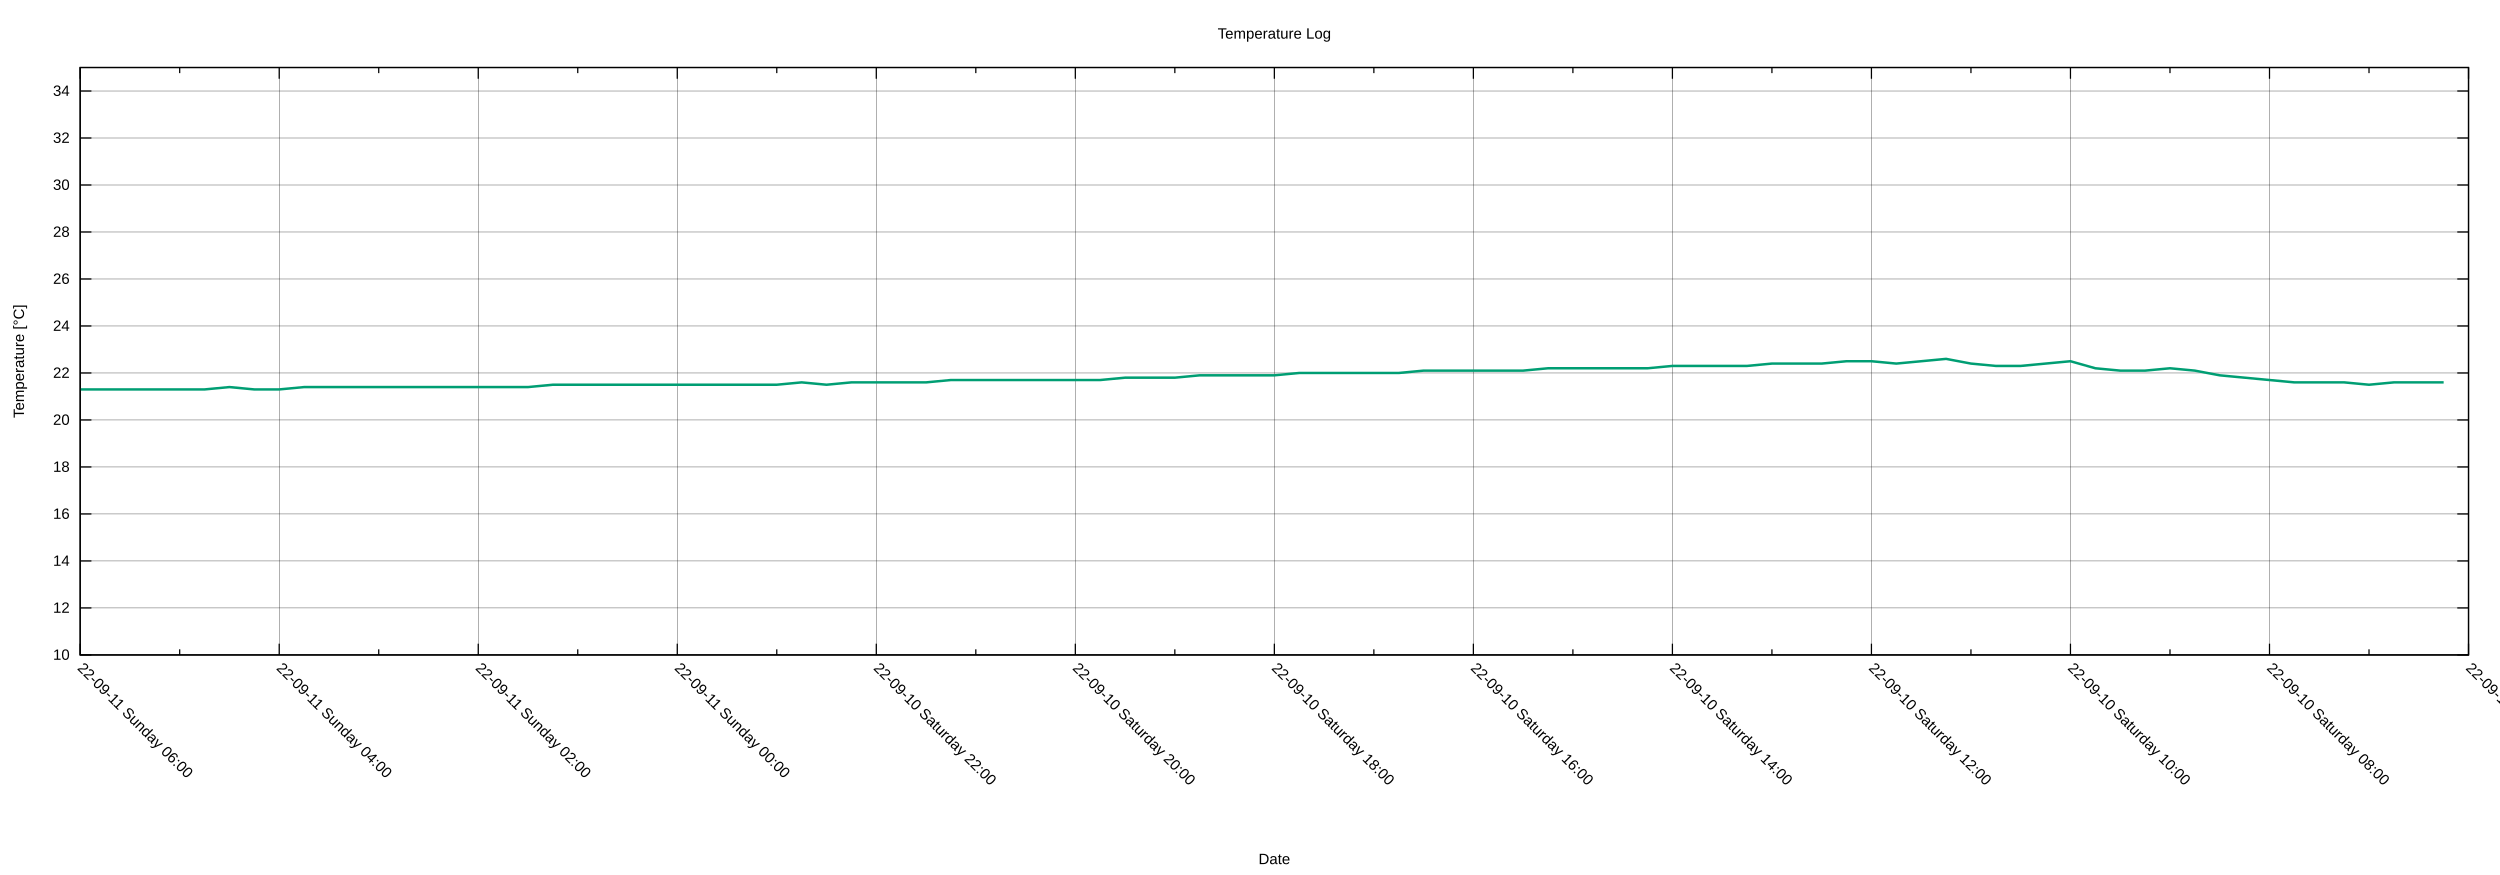
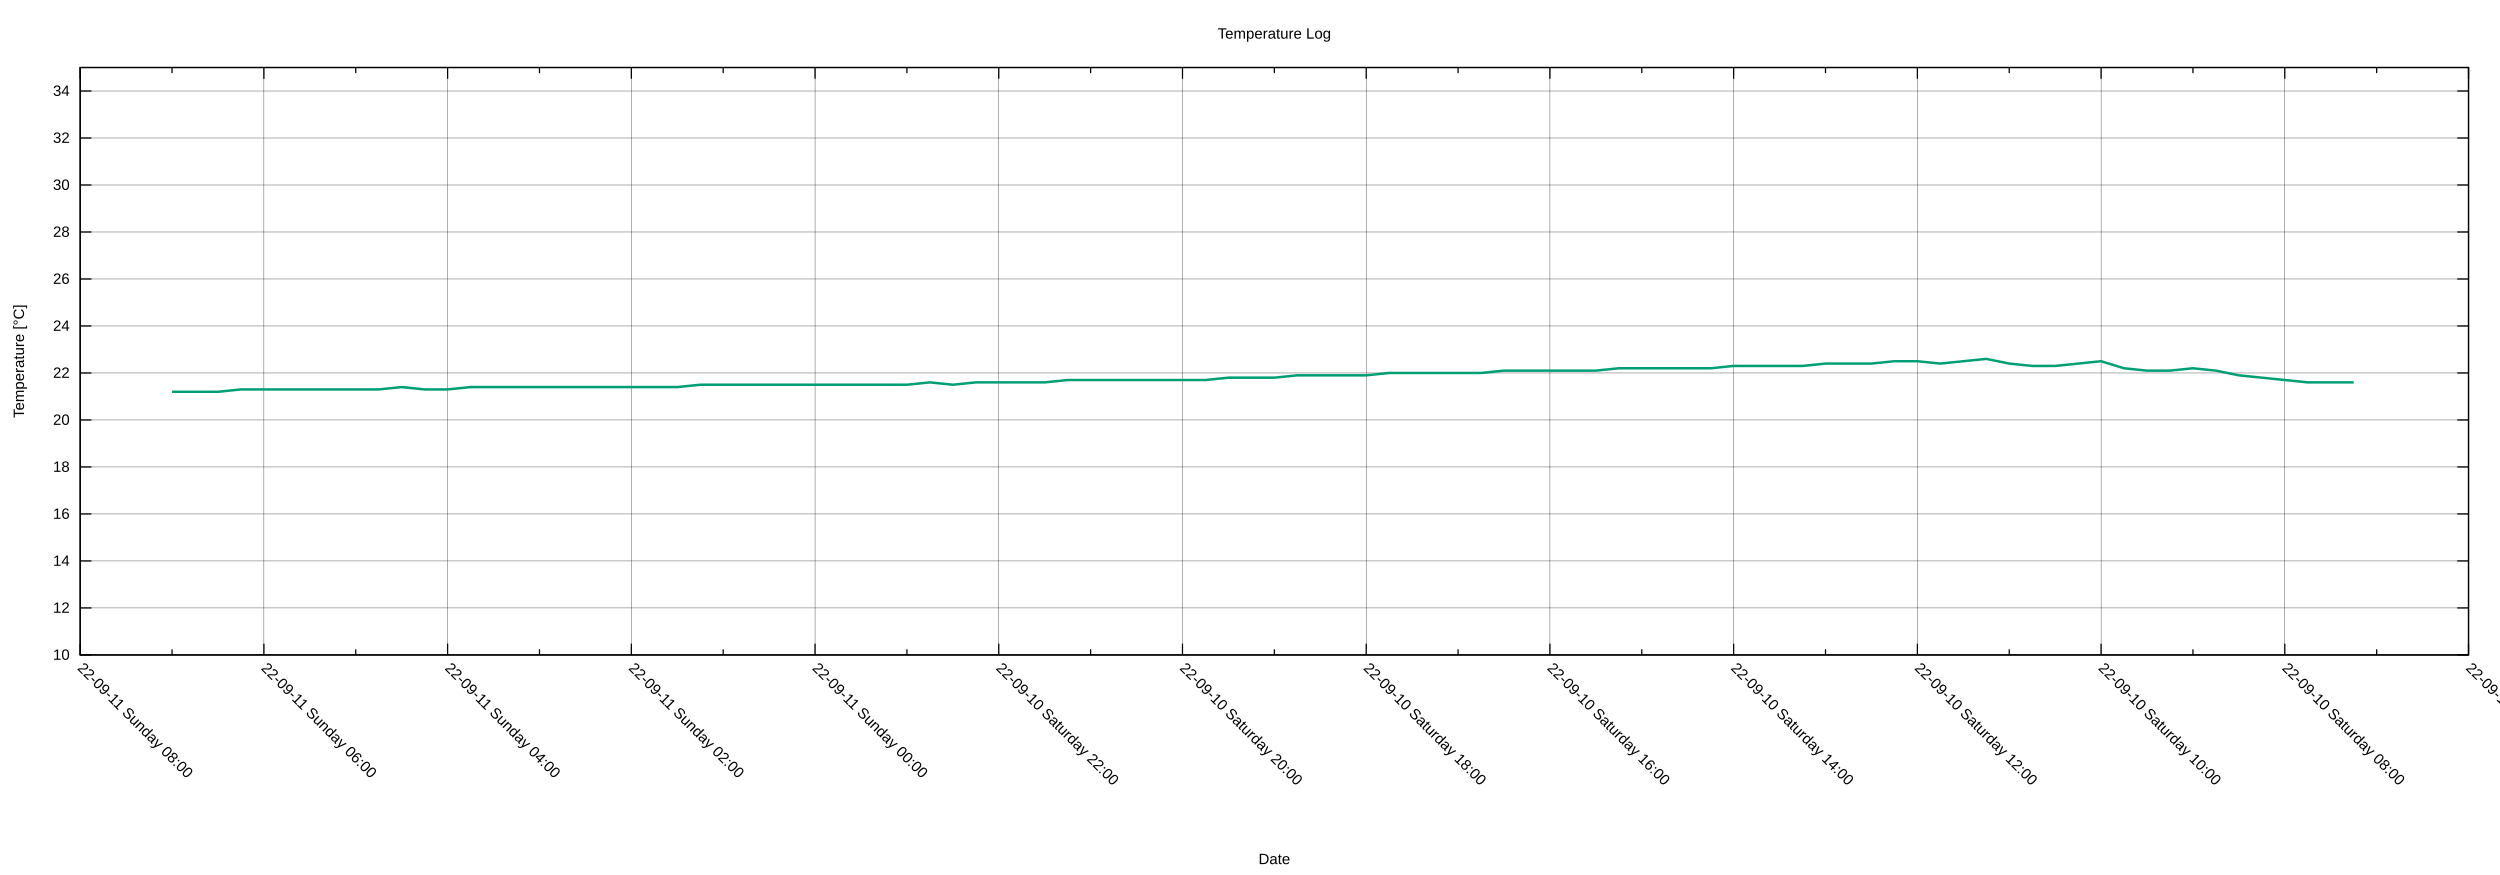
<svg xmlns="http://www.w3.org/2000/svg" xmlns:xlink="http://www.w3.org/1999/xlink" width="2000" height="700" viewBox="0 0 2000 700">
  <g id="gnuplot_canvas">
    <rect x="0" y="0" width="2000" height="700" fill="none" />
    <defs>
      <circle id="gpDot" r="0.5" stroke-width="0.5" stroke="currentColor" />
      <path id="gpPt0" stroke-width="0.222" stroke="currentColor" d="M-1,0 h2 M0,-1 v2" />
      <path id="gpPt1" stroke-width="0.222" stroke="currentColor" d="M-1,-1 L1,1 M1,-1 L-1,1" />
      <path id="gpPt2" stroke-width="0.222" stroke="currentColor" d="M-1,0 L1,0 M0,-1 L0,1 M-1,-1 L1,1 M-1,1 L1,-1" />
      <rect id="gpPt3" stroke-width="0.222" stroke="currentColor" x="-1" y="-1" width="2" height="2" />
      <rect id="gpPt4" stroke-width="0.222" stroke="currentColor" fill="currentColor" x="-1" y="-1" width="2" height="2" />
      <circle id="gpPt5" stroke-width="0.222" stroke="currentColor" cx="0" cy="0" r="1" />
      <use xlink:href="#gpPt5" id="gpPt6" fill="currentColor" stroke="none" />
      <path id="gpPt7" stroke-width="0.222" stroke="currentColor" d="M0,-1.33 L-1.33,0.67 L1.33,0.67 z" />
      <use xlink:href="#gpPt7" id="gpPt8" fill="currentColor" stroke="none" />
      <use xlink:href="#gpPt7" id="gpPt9" stroke="currentColor" transform="rotate(180)" />
      <use xlink:href="#gpPt9" id="gpPt10" fill="currentColor" stroke="none" />
      <use xlink:href="#gpPt3" id="gpPt11" stroke="currentColor" transform="rotate(45)" />
      <use xlink:href="#gpPt11" id="gpPt12" fill="currentColor" stroke="none" />
      <path id="gpPt13" stroke-width="0.222" stroke="currentColor" d="M0,1.330 L1.265,0.411 L0.782,-1.067 L-0.782,-1.076 L-1.265,0.411 z" />
      <use xlink:href="#gpPt13" id="gpPt14" fill="currentColor" stroke="none" />
      <filter id="textbox" filterUnits="objectBoundingBox" x="0" y="0" height="1" width="1">
        <feFlood flood-color="white" flood-opacity="1" result="bgnd" />
        <feComposite in="SourceGraphic" in2="bgnd" operator="atop" />
      </filter>
      <filter id="greybox" filterUnits="objectBoundingBox" x="0" y="0" height="1" width="1">
        <feFlood flood-color="lightgrey" flood-opacity="1" result="grey" />
        <feComposite in="SourceGraphic" in2="grey" operator="atop" />
      </filter>
    </defs>
    <g fill="none" color="white" stroke="currentColor" stroke-width="1.00" stroke-linecap="butt" stroke-linejoin="miter">
</g>
    <g fill="none" color="black" stroke="currentColor" stroke-width="1.00" stroke-linecap="butt" stroke-linejoin="miter">
</g>
    <g fill="none" color="black" stroke="black" stroke-width="0.25" stroke-linecap="butt" stroke-linejoin="miter">
</g>
    <g fill="none" color="black" stroke="currentColor" stroke-width="0.25" stroke-linecap="butt" stroke-linejoin="miter">
      <path stroke="black" class="gridline" d="M64.14,523.95 L1974.82,523.95  " />
    </g>
    <g fill="none" color="black" stroke="black" stroke-width="1.00" stroke-linecap="butt" stroke-linejoin="miter">
</g>
    <g fill="none" color="black" stroke="currentColor" stroke-width="1.00" stroke-linecap="butt" stroke-linejoin="miter">
      <path stroke="black" d="M64.14,523.95 L73.14,523.95 M1974.82,523.95 L1965.82,523.95  " />
      <g transform="translate(55.75,527.85)" stroke="none" fill="black" font-family="Arial" font-size="12.00" text-anchor="end">
        <text>
          <tspan font-family="Arial"> 10</tspan>
        </text>
      </g>
    </g>
    <g fill="none" color="black" stroke="currentColor" stroke-width="1.00" stroke-linecap="butt" stroke-linejoin="miter">
</g>
    <g fill="none" color="black" stroke="black" stroke-width="0.25" stroke-linecap="butt" stroke-linejoin="miter">
</g>
    <g fill="none" color="black" stroke="currentColor" stroke-width="0.25" stroke-linecap="butt" stroke-linejoin="miter">
      <path stroke="black" class="gridline" d="M64.14,486.35 L1974.82,486.35  " />
    </g>
    <g fill="none" color="black" stroke="black" stroke-width="1.00" stroke-linecap="butt" stroke-linejoin="miter">
</g>
    <g fill="none" color="black" stroke="currentColor" stroke-width="1.00" stroke-linecap="butt" stroke-linejoin="miter">
      <path stroke="black" d="M64.14,486.35 L73.14,486.35 M1974.82,486.35 L1965.82,486.35  " />
      <g transform="translate(55.75,490.25)" stroke="none" fill="black" font-family="Arial" font-size="12.00" text-anchor="end">
        <text>
          <tspan font-family="Arial"> 12</tspan>
        </text>
      </g>
    </g>
    <g fill="none" color="black" stroke="currentColor" stroke-width="1.00" stroke-linecap="butt" stroke-linejoin="miter">
</g>
    <g fill="none" color="black" stroke="black" stroke-width="0.25" stroke-linecap="butt" stroke-linejoin="miter">
</g>
    <g fill="none" color="black" stroke="currentColor" stroke-width="0.25" stroke-linecap="butt" stroke-linejoin="miter">
      <path stroke="black" class="gridline" d="M64.14,448.76 L1974.82,448.76  " />
    </g>
    <g fill="none" color="black" stroke="black" stroke-width="1.00" stroke-linecap="butt" stroke-linejoin="miter">
</g>
    <g fill="none" color="black" stroke="currentColor" stroke-width="1.00" stroke-linecap="butt" stroke-linejoin="miter">
      <path stroke="black" d="M64.14,448.76 L73.14,448.76 M1974.82,448.76 L1965.82,448.76  " />
      <g transform="translate(55.75,452.66)" stroke="none" fill="black" font-family="Arial" font-size="12.00" text-anchor="end">
        <text>
          <tspan font-family="Arial"> 14</tspan>
        </text>
      </g>
    </g>
    <g fill="none" color="black" stroke="currentColor" stroke-width="1.00" stroke-linecap="butt" stroke-linejoin="miter">
</g>
    <g fill="none" color="black" stroke="black" stroke-width="0.25" stroke-linecap="butt" stroke-linejoin="miter">
</g>
    <g fill="none" color="black" stroke="currentColor" stroke-width="0.25" stroke-linecap="butt" stroke-linejoin="miter">
      <path stroke="black" class="gridline" d="M64.14,411.16 L1974.82,411.16  " />
    </g>
    <g fill="none" color="black" stroke="black" stroke-width="1.00" stroke-linecap="butt" stroke-linejoin="miter">
</g>
    <g fill="none" color="black" stroke="currentColor" stroke-width="1.00" stroke-linecap="butt" stroke-linejoin="miter">
      <path stroke="black" d="M64.14,411.16 L73.14,411.16 M1974.82,411.16 L1965.82,411.16  " />
      <g transform="translate(55.75,415.06)" stroke="none" fill="black" font-family="Arial" font-size="12.00" text-anchor="end">
        <text>
          <tspan font-family="Arial"> 16</tspan>
        </text>
      </g>
    </g>
    <g fill="none" color="black" stroke="currentColor" stroke-width="1.00" stroke-linecap="butt" stroke-linejoin="miter">
</g>
    <g fill="none" color="black" stroke="black" stroke-width="0.25" stroke-linecap="butt" stroke-linejoin="miter">
</g>
    <g fill="none" color="black" stroke="currentColor" stroke-width="0.25" stroke-linecap="butt" stroke-linejoin="miter">
      <path stroke="black" class="gridline" d="M64.14,373.57 L1974.82,373.57  " />
    </g>
    <g fill="none" color="black" stroke="black" stroke-width="1.00" stroke-linecap="butt" stroke-linejoin="miter">
</g>
    <g fill="none" color="black" stroke="currentColor" stroke-width="1.00" stroke-linecap="butt" stroke-linejoin="miter">
      <path stroke="black" d="M64.14,373.57 L73.14,373.57 M1974.82,373.57 L1965.82,373.57  " />
      <g transform="translate(55.75,377.47)" stroke="none" fill="black" font-family="Arial" font-size="12.00" text-anchor="end">
        <text>
          <tspan font-family="Arial"> 18</tspan>
        </text>
      </g>
    </g>
    <g fill="none" color="black" stroke="currentColor" stroke-width="1.00" stroke-linecap="butt" stroke-linejoin="miter">
</g>
    <g fill="none" color="black" stroke="black" stroke-width="0.25" stroke-linecap="butt" stroke-linejoin="miter">
</g>
    <g fill="none" color="black" stroke="currentColor" stroke-width="0.25" stroke-linecap="butt" stroke-linejoin="miter">
      <path stroke="black" class="gridline" d="M64.14,335.97 L1974.82,335.97  " />
    </g>
    <g fill="none" color="black" stroke="black" stroke-width="1.00" stroke-linecap="butt" stroke-linejoin="miter">
</g>
    <g fill="none" color="black" stroke="currentColor" stroke-width="1.00" stroke-linecap="butt" stroke-linejoin="miter">
      <path stroke="black" d="M64.14,335.97 L73.14,335.97 M1974.82,335.97 L1965.82,335.97  " />
      <g transform="translate(55.75,339.87)" stroke="none" fill="black" font-family="Arial" font-size="12.00" text-anchor="end">
        <text>
          <tspan font-family="Arial"> 20</tspan>
        </text>
      </g>
    </g>
    <g fill="none" color="black" stroke="currentColor" stroke-width="1.00" stroke-linecap="butt" stroke-linejoin="miter">
</g>
    <g fill="none" color="black" stroke="black" stroke-width="0.25" stroke-linecap="butt" stroke-linejoin="miter">
</g>
    <g fill="none" color="black" stroke="currentColor" stroke-width="0.25" stroke-linecap="butt" stroke-linejoin="miter">
      <path stroke="black" class="gridline" d="M64.14,298.38 L1974.82,298.38  " />
    </g>
    <g fill="none" color="black" stroke="black" stroke-width="1.00" stroke-linecap="butt" stroke-linejoin="miter">
</g>
    <g fill="none" color="black" stroke="currentColor" stroke-width="1.00" stroke-linecap="butt" stroke-linejoin="miter">
      <path stroke="black" d="M64.14,298.38 L73.14,298.38 M1974.82,298.38 L1965.82,298.38  " />
      <g transform="translate(55.75,302.28)" stroke="none" fill="black" font-family="Arial" font-size="12.00" text-anchor="end">
        <text>
          <tspan font-family="Arial"> 22</tspan>
        </text>
      </g>
    </g>
    <g fill="none" color="black" stroke="currentColor" stroke-width="1.00" stroke-linecap="butt" stroke-linejoin="miter">
</g>
    <g fill="none" color="black" stroke="black" stroke-width="0.25" stroke-linecap="butt" stroke-linejoin="miter">
</g>
    <g fill="none" color="black" stroke="currentColor" stroke-width="0.25" stroke-linecap="butt" stroke-linejoin="miter">
      <path stroke="black" class="gridline" d="M64.14,260.78 L1974.82,260.78  " />
    </g>
    <g fill="none" color="black" stroke="black" stroke-width="1.00" stroke-linecap="butt" stroke-linejoin="miter">
</g>
    <g fill="none" color="black" stroke="currentColor" stroke-width="1.00" stroke-linecap="butt" stroke-linejoin="miter">
      <path stroke="black" d="M64.14,260.78 L73.14,260.78 M1974.82,260.78 L1965.82,260.78  " />
      <g transform="translate(55.75,264.68)" stroke="none" fill="black" font-family="Arial" font-size="12.00" text-anchor="end">
        <text>
          <tspan font-family="Arial"> 24</tspan>
        </text>
      </g>
    </g>
    <g fill="none" color="black" stroke="currentColor" stroke-width="1.00" stroke-linecap="butt" stroke-linejoin="miter">
</g>
    <g fill="none" color="black" stroke="black" stroke-width="0.25" stroke-linecap="butt" stroke-linejoin="miter">
</g>
    <g fill="none" color="black" stroke="currentColor" stroke-width="0.25" stroke-linecap="butt" stroke-linejoin="miter">
      <path stroke="black" class="gridline" d="M64.14,223.19 L1974.82,223.19  " />
    </g>
    <g fill="none" color="black" stroke="black" stroke-width="1.00" stroke-linecap="butt" stroke-linejoin="miter">
</g>
    <g fill="none" color="black" stroke="currentColor" stroke-width="1.00" stroke-linecap="butt" stroke-linejoin="miter">
      <path stroke="black" d="M64.14,223.19 L73.14,223.19 M1974.82,223.19 L1965.82,223.19  " />
      <g transform="translate(55.75,227.09)" stroke="none" fill="black" font-family="Arial" font-size="12.00" text-anchor="end">
        <text>
          <tspan font-family="Arial"> 26</tspan>
        </text>
      </g>
    </g>
    <g fill="none" color="black" stroke="currentColor" stroke-width="1.00" stroke-linecap="butt" stroke-linejoin="miter">
</g>
    <g fill="none" color="black" stroke="black" stroke-width="0.25" stroke-linecap="butt" stroke-linejoin="miter">
</g>
    <g fill="none" color="black" stroke="currentColor" stroke-width="0.25" stroke-linecap="butt" stroke-linejoin="miter">
      <path stroke="black" class="gridline" d="M64.14,185.59 L1974.82,185.59  " />
    </g>
    <g fill="none" color="black" stroke="black" stroke-width="1.00" stroke-linecap="butt" stroke-linejoin="miter">
</g>
    <g fill="none" color="black" stroke="currentColor" stroke-width="1.00" stroke-linecap="butt" stroke-linejoin="miter">
      <path stroke="black" d="M64.14,185.59 L73.14,185.59 M1974.82,185.59 L1965.82,185.59  " />
      <g transform="translate(55.75,189.49)" stroke="none" fill="black" font-family="Arial" font-size="12.00" text-anchor="end">
        <text>
          <tspan font-family="Arial"> 28</tspan>
        </text>
      </g>
    </g>
    <g fill="none" color="black" stroke="currentColor" stroke-width="1.00" stroke-linecap="butt" stroke-linejoin="miter">
</g>
    <g fill="none" color="black" stroke="black" stroke-width="0.25" stroke-linecap="butt" stroke-linejoin="miter">
</g>
    <g fill="none" color="black" stroke="currentColor" stroke-width="0.25" stroke-linecap="butt" stroke-linejoin="miter">
      <path stroke="black" class="gridline" d="M64.14,148.00 L1974.82,148.00  " />
    </g>
    <g fill="none" color="black" stroke="black" stroke-width="1.00" stroke-linecap="butt" stroke-linejoin="miter">
</g>
    <g fill="none" color="black" stroke="currentColor" stroke-width="1.00" stroke-linecap="butt" stroke-linejoin="miter">
      <path stroke="black" d="M64.14,148.00 L73.14,148.00 M1974.82,148.00 L1965.82,148.00  " />
      <g transform="translate(55.75,151.90)" stroke="none" fill="black" font-family="Arial" font-size="12.00" text-anchor="end">
        <text>
          <tspan font-family="Arial"> 30</tspan>
        </text>
      </g>
    </g>
    <g fill="none" color="black" stroke="currentColor" stroke-width="1.00" stroke-linecap="butt" stroke-linejoin="miter">
</g>
    <g fill="none" color="black" stroke="black" stroke-width="0.25" stroke-linecap="butt" stroke-linejoin="miter">
</g>
    <g fill="none" color="black" stroke="currentColor" stroke-width="0.25" stroke-linecap="butt" stroke-linejoin="miter">
      <path stroke="black" class="gridline" d="M64.14,110.40 L1974.82,110.40  " />
    </g>
    <g fill="none" color="black" stroke="black" stroke-width="1.00" stroke-linecap="butt" stroke-linejoin="miter">
</g>
    <g fill="none" color="black" stroke="currentColor" stroke-width="1.00" stroke-linecap="butt" stroke-linejoin="miter">
      <path stroke="black" d="M64.14,110.40 L73.14,110.40 M1974.82,110.40 L1965.82,110.40  " />
      <g transform="translate(55.75,114.30)" stroke="none" fill="black" font-family="Arial" font-size="12.00" text-anchor="end">
        <text>
          <tspan font-family="Arial"> 32</tspan>
        </text>
      </g>
    </g>
    <g fill="none" color="black" stroke="currentColor" stroke-width="1.00" stroke-linecap="butt" stroke-linejoin="miter">
</g>
    <g fill="none" color="black" stroke="black" stroke-width="0.25" stroke-linecap="butt" stroke-linejoin="miter">
</g>
    <g fill="none" color="black" stroke="currentColor" stroke-width="0.25" stroke-linecap="butt" stroke-linejoin="miter">
      <path stroke="black" class="gridline" d="M64.14,72.81 L1974.82,72.81  " />
    </g>
    <g fill="none" color="black" stroke="black" stroke-width="1.00" stroke-linecap="butt" stroke-linejoin="miter">
</g>
    <g fill="none" color="black" stroke="currentColor" stroke-width="1.00" stroke-linecap="butt" stroke-linejoin="miter">
      <path stroke="black" d="M64.14,72.81 L73.14,72.81 M1974.82,72.81 L1965.82,72.81  " />
      <g transform="translate(55.75,76.71)" stroke="none" fill="black" font-family="Arial" font-size="12.00" text-anchor="end">
        <text>
          <tspan font-family="Arial"> 34</tspan>
        </text>
      </g>
    </g>
    <g fill="none" color="black" stroke="currentColor" stroke-width="1.00" stroke-linecap="butt" stroke-linejoin="miter">
</g>
    <g fill="none" color="black" stroke="black" stroke-width="0.25" stroke-linecap="butt" stroke-linejoin="miter">
</g>
    <g fill="none" color="black" stroke="currentColor" stroke-width="0.25" stroke-linecap="butt" stroke-linejoin="miter">
      <path stroke="black" class="gridline" d="M1974.82,523.95 L1974.82,54.01  " />
    </g>
    <g fill="none" color="black" stroke="black" stroke-width="1.00" stroke-linecap="butt" stroke-linejoin="miter">
</g>
    <g fill="none" color="black" stroke="currentColor" stroke-width="1.00" stroke-linecap="butt" stroke-linejoin="miter">
      <path stroke="black" d="M1974.82,523.95 L1974.82,514.95 M1974.82,54.01 L1974.82,63.01  " />
      <g transform="translate(1972.06,535.10) rotate(45)" stroke="none" fill="black" font-family="Arial" font-size="12.00" text-anchor="start">
        <text>
          <tspan font-family="Arial">22-09-10 Saturday 06:00</tspan>
        </text>
      </g>
    </g>
    <g fill="none" color="black" stroke="currentColor" stroke-width="1.00" stroke-linecap="butt" stroke-linejoin="miter">
-       <path stroke="black" d="M1895.21,523.95 L1895.21,519.45 M1895.21,54.01 L1895.21,58.51  " />
-     </g>
-     <g fill="none" color="black" stroke="black" stroke-width="0.25" stroke-linecap="butt" stroke-linejoin="miter">
- </g>
-     <g fill="none" color="black" stroke="currentColor" stroke-width="0.25" stroke-linecap="butt" stroke-linejoin="miter">
-       <path stroke="black" class="gridline" d="M1815.60,523.95 L1815.60,54.01  " />
-     </g>
-     <g fill="none" color="black" stroke="black" stroke-width="1.00" stroke-linecap="butt" stroke-linejoin="miter">
- </g>
-     <g fill="none" color="black" stroke="currentColor" stroke-width="1.00" stroke-linecap="butt" stroke-linejoin="miter">
-       <path stroke="black" d="M1815.60,523.95 L1815.60,514.95 M1815.60,54.01 L1815.60,63.01  " />
-       <g transform="translate(1812.84,535.10) rotate(45)" stroke="none" fill="black" font-family="Arial" font-size="12.00" text-anchor="start">
+       <path stroke="black" d="M1901.33,523.95 L1901.33,519.45 M1901.33,54.01 L1901.33,58.51  " />
+     </g>
+     <g fill="none" color="black" stroke="black" stroke-width="0.25" stroke-linecap="butt" stroke-linejoin="miter">
+ </g>
+     <g fill="none" color="black" stroke="currentColor" stroke-width="0.25" stroke-linecap="butt" stroke-linejoin="miter">
+       <path stroke="black" class="gridline" d="M1827.84,523.95 L1827.84,54.01  " />
+     </g>
+     <g fill="none" color="black" stroke="black" stroke-width="1.00" stroke-linecap="butt" stroke-linejoin="miter">
+ </g>
+     <g fill="none" color="black" stroke="currentColor" stroke-width="1.00" stroke-linecap="butt" stroke-linejoin="miter">
+       <path stroke="black" d="M1827.84,523.95 L1827.84,514.95 M1827.84,54.01 L1827.84,63.01  " />
+       <g transform="translate(1825.08,535.10) rotate(45)" stroke="none" fill="black" font-family="Arial" font-size="12.00" text-anchor="start">
        <text>
          <tspan font-family="Arial">22-09-10 Saturday 08:00</tspan>
        </text>
      </g>
    </g>
    <g fill="none" color="black" stroke="currentColor" stroke-width="1.00" stroke-linecap="butt" stroke-linejoin="miter">
-       <path stroke="black" d="M1735.99,523.95 L1735.99,519.45 M1735.99,54.01 L1735.99,58.51  " />
-     </g>
-     <g fill="none" color="black" stroke="black" stroke-width="0.25" stroke-linecap="butt" stroke-linejoin="miter">
- </g>
-     <g fill="none" color="black" stroke="currentColor" stroke-width="0.25" stroke-linecap="butt" stroke-linejoin="miter">
-       <path stroke="black" class="gridline" d="M1656.37,523.95 L1656.37,54.01  " />
-     </g>
-     <g fill="none" color="black" stroke="black" stroke-width="1.00" stroke-linecap="butt" stroke-linejoin="miter">
- </g>
-     <g fill="none" color="black" stroke="currentColor" stroke-width="1.00" stroke-linecap="butt" stroke-linejoin="miter">
-       <path stroke="black" d="M1656.37,523.95 L1656.37,514.95 M1656.37,54.01 L1656.37,63.01  " />
-       <g transform="translate(1653.61,535.10) rotate(45)" stroke="none" fill="black" font-family="Arial" font-size="12.00" text-anchor="start">
+       <path stroke="black" d="M1754.36,523.95 L1754.36,519.45 M1754.36,54.01 L1754.36,58.51  " />
+     </g>
+     <g fill="none" color="black" stroke="black" stroke-width="0.25" stroke-linecap="butt" stroke-linejoin="miter">
+ </g>
+     <g fill="none" color="black" stroke="currentColor" stroke-width="0.25" stroke-linecap="butt" stroke-linejoin="miter">
+       <path stroke="black" class="gridline" d="M1680.87,523.95 L1680.87,54.01  " />
+     </g>
+     <g fill="none" color="black" stroke="black" stroke-width="1.00" stroke-linecap="butt" stroke-linejoin="miter">
+ </g>
+     <g fill="none" color="black" stroke="currentColor" stroke-width="1.00" stroke-linecap="butt" stroke-linejoin="miter">
+       <path stroke="black" d="M1680.87,523.95 L1680.87,514.95 M1680.87,54.01 L1680.87,63.01  " />
+       <g transform="translate(1678.11,535.10) rotate(45)" stroke="none" fill="black" font-family="Arial" font-size="12.00" text-anchor="start">
        <text>
          <tspan font-family="Arial">22-09-10 Saturday 10:00</tspan>
        </text>
      </g>
    </g>
    <g fill="none" color="black" stroke="currentColor" stroke-width="1.00" stroke-linecap="butt" stroke-linejoin="miter">
-       <path stroke="black" d="M1576.76,523.95 L1576.76,519.45 M1576.76,54.01 L1576.76,58.51  " />
-     </g>
-     <g fill="none" color="black" stroke="black" stroke-width="0.25" stroke-linecap="butt" stroke-linejoin="miter">
- </g>
-     <g fill="none" color="black" stroke="currentColor" stroke-width="0.25" stroke-linecap="butt" stroke-linejoin="miter">
-       <path stroke="black" class="gridline" d="M1497.15,523.95 L1497.15,54.01  " />
-     </g>
-     <g fill="none" color="black" stroke="black" stroke-width="1.00" stroke-linecap="butt" stroke-linejoin="miter">
- </g>
-     <g fill="none" color="black" stroke="currentColor" stroke-width="1.00" stroke-linecap="butt" stroke-linejoin="miter">
-       <path stroke="black" d="M1497.15,523.95 L1497.15,514.95 M1497.15,54.01 L1497.15,63.01  " />
-       <g transform="translate(1494.39,535.10) rotate(45)" stroke="none" fill="black" font-family="Arial" font-size="12.00" text-anchor="start">
+       <path stroke="black" d="M1607.38,523.95 L1607.38,519.45 M1607.38,54.01 L1607.38,58.51  " />
+     </g>
+     <g fill="none" color="black" stroke="black" stroke-width="0.25" stroke-linecap="butt" stroke-linejoin="miter">
+ </g>
+     <g fill="none" color="black" stroke="currentColor" stroke-width="0.25" stroke-linecap="butt" stroke-linejoin="miter">
+       <path stroke="black" class="gridline" d="M1533.89,523.95 L1533.89,54.01  " />
+     </g>
+     <g fill="none" color="black" stroke="black" stroke-width="1.00" stroke-linecap="butt" stroke-linejoin="miter">
+ </g>
+     <g fill="none" color="black" stroke="currentColor" stroke-width="1.00" stroke-linecap="butt" stroke-linejoin="miter">
+       <path stroke="black" d="M1533.89,523.95 L1533.89,514.95 M1533.89,54.01 L1533.89,63.01  " />
+       <g transform="translate(1531.13,535.10) rotate(45)" stroke="none" fill="black" font-family="Arial" font-size="12.00" text-anchor="start">
        <text>
          <tspan font-family="Arial">22-09-10 Saturday 12:00</tspan>
        </text>
      </g>
    </g>
    <g fill="none" color="black" stroke="currentColor" stroke-width="1.00" stroke-linecap="butt" stroke-linejoin="miter">
-       <path stroke="black" d="M1417.54,523.95 L1417.54,519.45 M1417.54,54.01 L1417.54,58.51  " />
-     </g>
-     <g fill="none" color="black" stroke="black" stroke-width="0.25" stroke-linecap="butt" stroke-linejoin="miter">
- </g>
-     <g fill="none" color="black" stroke="currentColor" stroke-width="0.25" stroke-linecap="butt" stroke-linejoin="miter">
-       <path stroke="black" class="gridline" d="M1337.93,523.95 L1337.93,54.01  " />
-     </g>
-     <g fill="none" color="black" stroke="black" stroke-width="1.00" stroke-linecap="butt" stroke-linejoin="miter">
- </g>
-     <g fill="none" color="black" stroke="currentColor" stroke-width="1.00" stroke-linecap="butt" stroke-linejoin="miter">
-       <path stroke="black" d="M1337.93,523.95 L1337.93,514.95 M1337.93,54.01 L1337.93,63.01  " />
-       <g transform="translate(1335.17,535.10) rotate(45)" stroke="none" fill="black" font-family="Arial" font-size="12.00" text-anchor="start">
+       <path stroke="black" d="M1460.41,523.95 L1460.41,519.45 M1460.41,54.01 L1460.41,58.51  " />
+     </g>
+     <g fill="none" color="black" stroke="black" stroke-width="0.25" stroke-linecap="butt" stroke-linejoin="miter">
+ </g>
+     <g fill="none" color="black" stroke="currentColor" stroke-width="0.25" stroke-linecap="butt" stroke-linejoin="miter">
+       <path stroke="black" class="gridline" d="M1386.92,523.95 L1386.92,54.01  " />
+     </g>
+     <g fill="none" color="black" stroke="black" stroke-width="1.00" stroke-linecap="butt" stroke-linejoin="miter">
+ </g>
+     <g fill="none" color="black" stroke="currentColor" stroke-width="1.00" stroke-linecap="butt" stroke-linejoin="miter">
+       <path stroke="black" d="M1386.92,523.95 L1386.92,514.95 M1386.92,54.01 L1386.92,63.01  " />
+       <g transform="translate(1384.16,535.10) rotate(45)" stroke="none" fill="black" font-family="Arial" font-size="12.00" text-anchor="start">
        <text>
          <tspan font-family="Arial">22-09-10 Saturday 14:00</tspan>
        </text>
      </g>
    </g>
    <g fill="none" color="black" stroke="currentColor" stroke-width="1.00" stroke-linecap="butt" stroke-linejoin="miter">
-       <path stroke="black" d="M1258.32,523.95 L1258.32,519.45 M1258.32,54.01 L1258.32,58.51  " />
-     </g>
-     <g fill="none" color="black" stroke="black" stroke-width="0.25" stroke-linecap="butt" stroke-linejoin="miter">
- </g>
-     <g fill="none" color="black" stroke="currentColor" stroke-width="0.25" stroke-linecap="butt" stroke-linejoin="miter">
-       <path stroke="black" class="gridline" d="M1178.70,523.95 L1178.70,54.01  " />
-     </g>
-     <g fill="none" color="black" stroke="black" stroke-width="1.00" stroke-linecap="butt" stroke-linejoin="miter">
- </g>
-     <g fill="none" color="black" stroke="currentColor" stroke-width="1.00" stroke-linecap="butt" stroke-linejoin="miter">
-       <path stroke="black" d="M1178.70,523.95 L1178.70,514.95 M1178.70,54.01 L1178.70,63.01  " />
-       <g transform="translate(1175.94,535.10) rotate(45)" stroke="none" fill="black" font-family="Arial" font-size="12.00" text-anchor="start">
+       <path stroke="black" d="M1313.43,523.95 L1313.43,519.45 M1313.43,54.01 L1313.43,58.51  " />
+     </g>
+     <g fill="none" color="black" stroke="black" stroke-width="0.25" stroke-linecap="butt" stroke-linejoin="miter">
+ </g>
+     <g fill="none" color="black" stroke="currentColor" stroke-width="0.25" stroke-linecap="butt" stroke-linejoin="miter">
+       <path stroke="black" class="gridline" d="M1239.94,523.95 L1239.94,54.01  " />
+     </g>
+     <g fill="none" color="black" stroke="black" stroke-width="1.00" stroke-linecap="butt" stroke-linejoin="miter">
+ </g>
+     <g fill="none" color="black" stroke="currentColor" stroke-width="1.00" stroke-linecap="butt" stroke-linejoin="miter">
+       <path stroke="black" d="M1239.94,523.95 L1239.94,514.95 M1239.94,54.01 L1239.94,63.01  " />
+       <g transform="translate(1237.18,535.10) rotate(45)" stroke="none" fill="black" font-family="Arial" font-size="12.00" text-anchor="start">
        <text>
          <tspan font-family="Arial">22-09-10 Saturday 16:00</tspan>
        </text>
      </g>
    </g>
    <g fill="none" color="black" stroke="currentColor" stroke-width="1.00" stroke-linecap="butt" stroke-linejoin="miter">
-       <path stroke="black" d="M1099.09,523.95 L1099.09,519.45 M1099.09,54.01 L1099.09,58.51  " />
-     </g>
-     <g fill="none" color="black" stroke="black" stroke-width="0.25" stroke-linecap="butt" stroke-linejoin="miter">
- </g>
-     <g fill="none" color="black" stroke="currentColor" stroke-width="0.25" stroke-linecap="butt" stroke-linejoin="miter">
-       <path stroke="black" class="gridline" d="M1019.48,523.95 L1019.48,54.01  " />
-     </g>
-     <g fill="none" color="black" stroke="black" stroke-width="1.00" stroke-linecap="butt" stroke-linejoin="miter">
- </g>
-     <g fill="none" color="black" stroke="currentColor" stroke-width="1.00" stroke-linecap="butt" stroke-linejoin="miter">
-       <path stroke="black" d="M1019.48,523.95 L1019.48,514.95 M1019.48,54.01 L1019.48,63.01  " />
-       <g transform="translate(1016.72,535.10) rotate(45)" stroke="none" fill="black" font-family="Arial" font-size="12.00" text-anchor="start">
+       <path stroke="black" d="M1166.46,523.95 L1166.46,519.45 M1166.46,54.01 L1166.46,58.51  " />
+     </g>
+     <g fill="none" color="black" stroke="black" stroke-width="0.25" stroke-linecap="butt" stroke-linejoin="miter">
+ </g>
+     <g fill="none" color="black" stroke="currentColor" stroke-width="0.25" stroke-linecap="butt" stroke-linejoin="miter">
+       <path stroke="black" class="gridline" d="M1092.97,523.95 L1092.97,54.01  " />
+     </g>
+     <g fill="none" color="black" stroke="black" stroke-width="1.00" stroke-linecap="butt" stroke-linejoin="miter">
+ </g>
+     <g fill="none" color="black" stroke="currentColor" stroke-width="1.00" stroke-linecap="butt" stroke-linejoin="miter">
+       <path stroke="black" d="M1092.97,523.95 L1092.97,514.95 M1092.97,54.01 L1092.97,63.01  " />
+       <g transform="translate(1090.21,535.10) rotate(45)" stroke="none" fill="black" font-family="Arial" font-size="12.00" text-anchor="start">
        <text>
          <tspan font-family="Arial">22-09-10 Saturday 18:00</tspan>
        </text>
      </g>
    </g>
    <g fill="none" color="black" stroke="currentColor" stroke-width="1.00" stroke-linecap="butt" stroke-linejoin="miter">
-       <path stroke="black" d="M939.87,523.95 L939.87,519.45 M939.87,54.01 L939.87,58.51  " />
-     </g>
-     <g fill="none" color="black" stroke="black" stroke-width="0.25" stroke-linecap="butt" stroke-linejoin="miter">
- </g>
-     <g fill="none" color="black" stroke="currentColor" stroke-width="0.25" stroke-linecap="butt" stroke-linejoin="miter">
-       <path stroke="black" class="gridline" d="M860.26,523.95 L860.26,54.01  " />
-     </g>
-     <g fill="none" color="black" stroke="black" stroke-width="1.00" stroke-linecap="butt" stroke-linejoin="miter">
- </g>
-     <g fill="none" color="black" stroke="currentColor" stroke-width="1.00" stroke-linecap="butt" stroke-linejoin="miter">
-       <path stroke="black" d="M860.26,523.95 L860.26,514.95 M860.26,54.01 L860.26,63.01  " />
-       <g transform="translate(857.50,535.10) rotate(45)" stroke="none" fill="black" font-family="Arial" font-size="12.00" text-anchor="start">
+       <path stroke="black" d="M1019.48,523.95 L1019.48,519.45 M1019.48,54.01 L1019.48,58.51  " />
+     </g>
+     <g fill="none" color="black" stroke="black" stroke-width="0.25" stroke-linecap="butt" stroke-linejoin="miter">
+ </g>
+     <g fill="none" color="black" stroke="currentColor" stroke-width="0.25" stroke-linecap="butt" stroke-linejoin="miter">
+       <path stroke="black" class="gridline" d="M945.99,523.95 L945.99,54.01  " />
+     </g>
+     <g fill="none" color="black" stroke="black" stroke-width="1.00" stroke-linecap="butt" stroke-linejoin="miter">
+ </g>
+     <g fill="none" color="black" stroke="currentColor" stroke-width="1.00" stroke-linecap="butt" stroke-linejoin="miter">
+       <path stroke="black" d="M945.99,523.95 L945.99,514.95 M945.99,54.01 L945.99,63.01  " />
+       <g transform="translate(943.23,535.10) rotate(45)" stroke="none" fill="black" font-family="Arial" font-size="12.00" text-anchor="start">
        <text>
          <tspan font-family="Arial">22-09-10 Saturday 20:00</tspan>
        </text>
      </g>
    </g>
    <g fill="none" color="black" stroke="currentColor" stroke-width="1.00" stroke-linecap="butt" stroke-linejoin="miter">
-       <path stroke="black" d="M780.65,523.95 L780.65,519.45 M780.65,54.01 L780.65,58.51  " />
-     </g>
-     <g fill="none" color="black" stroke="black" stroke-width="0.25" stroke-linecap="butt" stroke-linejoin="miter">
- </g>
-     <g fill="none" color="black" stroke="currentColor" stroke-width="0.25" stroke-linecap="butt" stroke-linejoin="miter">
-       <path stroke="black" class="gridline" d="M701.03,523.95 L701.03,54.01  " />
-     </g>
-     <g fill="none" color="black" stroke="black" stroke-width="1.00" stroke-linecap="butt" stroke-linejoin="miter">
- </g>
-     <g fill="none" color="black" stroke="currentColor" stroke-width="1.00" stroke-linecap="butt" stroke-linejoin="miter">
-       <path stroke="black" d="M701.03,523.95 L701.03,514.95 M701.03,54.01 L701.03,63.01  " />
-       <g transform="translate(698.27,535.10) rotate(45)" stroke="none" fill="black" font-family="Arial" font-size="12.00" text-anchor="start">
+       <path stroke="black" d="M872.50,523.95 L872.50,519.45 M872.50,54.01 L872.50,58.51  " />
+     </g>
+     <g fill="none" color="black" stroke="black" stroke-width="0.25" stroke-linecap="butt" stroke-linejoin="miter">
+ </g>
+     <g fill="none" color="black" stroke="currentColor" stroke-width="0.25" stroke-linecap="butt" stroke-linejoin="miter">
+       <path stroke="black" class="gridline" d="M799.02,523.95 L799.02,54.01  " />
+     </g>
+     <g fill="none" color="black" stroke="black" stroke-width="1.00" stroke-linecap="butt" stroke-linejoin="miter">
+ </g>
+     <g fill="none" color="black" stroke="currentColor" stroke-width="1.00" stroke-linecap="butt" stroke-linejoin="miter">
+       <path stroke="black" d="M799.02,523.95 L799.02,514.95 M799.02,54.01 L799.02,63.01  " />
+       <g transform="translate(796.26,535.10) rotate(45)" stroke="none" fill="black" font-family="Arial" font-size="12.00" text-anchor="start">
        <text>
          <tspan font-family="Arial">22-09-10 Saturday 22:00</tspan>
        </text>
      </g>
    </g>
    <g fill="none" color="black" stroke="currentColor" stroke-width="1.00" stroke-linecap="butt" stroke-linejoin="miter">
-       <path stroke="black" d="M621.42,523.95 L621.42,519.45 M621.42,54.01 L621.42,58.51  " />
-     </g>
-     <g fill="none" color="black" stroke="black" stroke-width="0.25" stroke-linecap="butt" stroke-linejoin="miter">
- </g>
-     <g fill="none" color="black" stroke="currentColor" stroke-width="0.25" stroke-linecap="butt" stroke-linejoin="miter">
-       <path stroke="black" class="gridline" d="M541.81,523.95 L541.81,54.01  " />
-     </g>
-     <g fill="none" color="black" stroke="black" stroke-width="1.00" stroke-linecap="butt" stroke-linejoin="miter">
- </g>
-     <g fill="none" color="black" stroke="currentColor" stroke-width="1.00" stroke-linecap="butt" stroke-linejoin="miter">
-       <path stroke="black" d="M541.81,523.95 L541.81,514.95 M541.81,54.01 L541.81,63.01  " />
-       <g transform="translate(539.05,535.10) rotate(45)" stroke="none" fill="black" font-family="Arial" font-size="12.00" text-anchor="start">
+       <path stroke="black" d="M725.53,523.95 L725.53,519.45 M725.53,54.01 L725.53,58.51  " />
+     </g>
+     <g fill="none" color="black" stroke="black" stroke-width="0.25" stroke-linecap="butt" stroke-linejoin="miter">
+ </g>
+     <g fill="none" color="black" stroke="currentColor" stroke-width="0.25" stroke-linecap="butt" stroke-linejoin="miter">
+       <path stroke="black" class="gridline" d="M652.04,523.95 L652.04,54.01  " />
+     </g>
+     <g fill="none" color="black" stroke="black" stroke-width="1.00" stroke-linecap="butt" stroke-linejoin="miter">
+ </g>
+     <g fill="none" color="black" stroke="currentColor" stroke-width="1.00" stroke-linecap="butt" stroke-linejoin="miter">
+       <path stroke="black" d="M652.04,523.95 L652.04,514.95 M652.04,54.01 L652.04,63.01  " />
+       <g transform="translate(649.28,535.10) rotate(45)" stroke="none" fill="black" font-family="Arial" font-size="12.00" text-anchor="start">
        <text>
          <tspan font-family="Arial">22-09-11 Sunday 00:00</tspan>
        </text>
      </g>
    </g>
    <g fill="none" color="black" stroke="currentColor" stroke-width="1.00" stroke-linecap="butt" stroke-linejoin="miter">
-       <path stroke="black" d="M462.20,523.95 L462.20,519.45 M462.20,54.01 L462.20,58.51  " />
-     </g>
-     <g fill="none" color="black" stroke="black" stroke-width="0.25" stroke-linecap="butt" stroke-linejoin="miter">
- </g>
-     <g fill="none" color="black" stroke="currentColor" stroke-width="0.25" stroke-linecap="butt" stroke-linejoin="miter">
-       <path stroke="black" class="gridline" d="M382.59,523.95 L382.59,54.01  " />
-     </g>
-     <g fill="none" color="black" stroke="black" stroke-width="1.00" stroke-linecap="butt" stroke-linejoin="miter">
- </g>
-     <g fill="none" color="black" stroke="currentColor" stroke-width="1.00" stroke-linecap="butt" stroke-linejoin="miter">
-       <path stroke="black" d="M382.59,523.95 L382.59,514.95 M382.59,54.01 L382.59,63.01  " />
-       <g transform="translate(379.83,535.10) rotate(45)" stroke="none" fill="black" font-family="Arial" font-size="12.00" text-anchor="start">
+       <path stroke="black" d="M578.55,523.95 L578.55,519.45 M578.55,54.01 L578.55,58.51  " />
+     </g>
+     <g fill="none" color="black" stroke="black" stroke-width="0.25" stroke-linecap="butt" stroke-linejoin="miter">
+ </g>
+     <g fill="none" color="black" stroke="currentColor" stroke-width="0.25" stroke-linecap="butt" stroke-linejoin="miter">
+       <path stroke="black" class="gridline" d="M505.07,523.95 L505.07,54.01  " />
+     </g>
+     <g fill="none" color="black" stroke="black" stroke-width="1.00" stroke-linecap="butt" stroke-linejoin="miter">
+ </g>
+     <g fill="none" color="black" stroke="currentColor" stroke-width="1.00" stroke-linecap="butt" stroke-linejoin="miter">
+       <path stroke="black" d="M505.07,523.95 L505.07,514.95 M505.07,54.01 L505.07,63.01  " />
+       <g transform="translate(502.31,535.10) rotate(45)" stroke="none" fill="black" font-family="Arial" font-size="12.00" text-anchor="start">
        <text>
          <tspan font-family="Arial">22-09-11 Sunday 02:00</tspan>
        </text>
      </g>
    </g>
    <g fill="none" color="black" stroke="currentColor" stroke-width="1.00" stroke-linecap="butt" stroke-linejoin="miter">
-       <path stroke="black" d="M302.98,523.95 L302.98,519.45 M302.98,54.01 L302.98,58.51  " />
-     </g>
-     <g fill="none" color="black" stroke="black" stroke-width="0.25" stroke-linecap="butt" stroke-linejoin="miter">
- </g>
-     <g fill="none" color="black" stroke="currentColor" stroke-width="0.25" stroke-linecap="butt" stroke-linejoin="miter">
-       <path stroke="black" class="gridline" d="M223.36,523.95 L223.36,54.01  " />
-     </g>
-     <g fill="none" color="black" stroke="black" stroke-width="1.00" stroke-linecap="butt" stroke-linejoin="miter">
- </g>
-     <g fill="none" color="black" stroke="currentColor" stroke-width="1.00" stroke-linecap="butt" stroke-linejoin="miter">
-       <path stroke="black" d="M223.36,523.95 L223.36,514.95 M223.36,54.01 L223.36,63.01  " />
-       <g transform="translate(220.60,535.10) rotate(45)" stroke="none" fill="black" font-family="Arial" font-size="12.00" text-anchor="start">
+       <path stroke="black" d="M431.58,523.95 L431.58,519.45 M431.58,54.01 L431.58,58.51  " />
+     </g>
+     <g fill="none" color="black" stroke="black" stroke-width="0.25" stroke-linecap="butt" stroke-linejoin="miter">
+ </g>
+     <g fill="none" color="black" stroke="currentColor" stroke-width="0.25" stroke-linecap="butt" stroke-linejoin="miter">
+       <path stroke="black" class="gridline" d="M358.09,523.95 L358.09,54.01  " />
+     </g>
+     <g fill="none" color="black" stroke="black" stroke-width="1.00" stroke-linecap="butt" stroke-linejoin="miter">
+ </g>
+     <g fill="none" color="black" stroke="currentColor" stroke-width="1.00" stroke-linecap="butt" stroke-linejoin="miter">
+       <path stroke="black" d="M358.09,523.95 L358.09,514.95 M358.09,54.01 L358.09,63.01  " />
+       <g transform="translate(355.33,535.10) rotate(45)" stroke="none" fill="black" font-family="Arial" font-size="12.00" text-anchor="start">
        <text>
          <tspan font-family="Arial">22-09-11 Sunday 04:00</tspan>
        </text>
      </g>
    </g>
    <g fill="none" color="black" stroke="currentColor" stroke-width="1.00" stroke-linecap="butt" stroke-linejoin="miter">
-       <path stroke="black" d="M143.75,523.95 L143.75,519.45 M143.75,54.01 L143.75,58.51  " />
+       <path stroke="black" d="M284.60,523.95 L284.60,519.45 M284.60,54.01 L284.60,58.51  " />
+     </g>
+     <g fill="none" color="black" stroke="black" stroke-width="0.25" stroke-linecap="butt" stroke-linejoin="miter">
+ </g>
+     <g fill="none" color="black" stroke="currentColor" stroke-width="0.25" stroke-linecap="butt" stroke-linejoin="miter">
+       <path stroke="black" class="gridline" d="M211.12,523.95 L211.12,54.01  " />
+     </g>
+     <g fill="none" color="black" stroke="black" stroke-width="1.00" stroke-linecap="butt" stroke-linejoin="miter">
+ </g>
+     <g fill="none" color="black" stroke="currentColor" stroke-width="1.00" stroke-linecap="butt" stroke-linejoin="miter">
+       <path stroke="black" d="M211.12,523.95 L211.12,514.95 M211.12,54.01 L211.12,63.01  " />
+       <g transform="translate(208.36,535.10) rotate(45)" stroke="none" fill="black" font-family="Arial" font-size="12.00" text-anchor="start">
+         <text>
+           <tspan font-family="Arial">22-09-11 Sunday 06:00</tspan>
+         </text>
+       </g>
+     </g>
+     <g fill="none" color="black" stroke="currentColor" stroke-width="1.00" stroke-linecap="butt" stroke-linejoin="miter">
+       <path stroke="black" d="M137.63,523.95 L137.63,519.45 M137.63,54.01 L137.63,58.51  " />
    </g>
    <g fill="none" color="black" stroke="black" stroke-width="0.25" stroke-linecap="butt" stroke-linejoin="miter">
</g>
    <g fill="none" color="black" stroke="currentColor" stroke-width="0.25" stroke-linecap="butt" stroke-linejoin="miter">
      <path stroke="black" class="gridline" d="M64.14,523.95 L64.14,54.01  " />
    </g>
    <g fill="none" color="black" stroke="black" stroke-width="1.00" stroke-linecap="butt" stroke-linejoin="miter">
</g>
    <g fill="none" color="black" stroke="currentColor" stroke-width="1.00" stroke-linecap="butt" stroke-linejoin="miter">
      <path stroke="black" d="M64.14,523.95 L64.14,514.95 M64.14,54.01 L64.14,63.01  " />
      <g transform="translate(61.38,535.10) rotate(45)" stroke="none" fill="black" font-family="Arial" font-size="12.00" text-anchor="start">
        <text>
-           <tspan font-family="Arial">22-09-11 Sunday 06:00</tspan>
+           <tspan font-family="Arial">22-09-11 Sunday 08:00</tspan>
        </text>
      </g>
    </g>
    <g fill="none" color="black" stroke="currentColor" stroke-width="1.00" stroke-linecap="butt" stroke-linejoin="miter">
</g>
    <g fill="none" color="black" stroke="currentColor" stroke-width="1.00" stroke-linecap="butt" stroke-linejoin="miter">
      <path stroke="black" d="M64.14,54.01 L64.14,523.95 L1974.82,523.95 L1974.82,54.01 L64.14,54.01 Z  " />
    </g>
    <g fill="none" color="black" stroke="currentColor" stroke-width="1.00" stroke-linecap="butt" stroke-linejoin="miter">
      <g transform="translate(19.18,288.98) rotate(270)" stroke="none" fill="black" font-family="Arial" font-size="12.00" text-anchor="middle">
        <text>
          <tspan font-family="Arial">Temperature [°C]</tspan>
        </text>
      </g>
    </g>
    <g fill="none" color="black" stroke="currentColor" stroke-width="1.00" stroke-linecap="butt" stroke-linejoin="miter">
      <g transform="translate(1019.48,691.30)" stroke="none" fill="black" font-family="Arial" font-size="12.00" text-anchor="middle">
        <text>
          <tspan font-family="Arial">Date</tspan>
        </text>
      </g>
    </g>
    <g fill="none" color="black" stroke="currentColor" stroke-width="1.00" stroke-linecap="butt" stroke-linejoin="miter">
</g>
    <g id="gnuplot_plot_1">
      <g fill="none" color="white" stroke="currentColor" stroke-width="2.00" stroke-linecap="butt" stroke-linejoin="miter">
</g>
      <g fill="none" color="black" stroke="currentColor" stroke-width="2.00" stroke-linecap="butt" stroke-linejoin="miter">
-         <path stroke="rgb(  0, 158, 115)" d="M64.14,311.54 L84.04,311.54 L103.95,311.54 L123.85,311.54 L143.75,311.54 L163.65,311.54 L183.56,309.66 L203.46,311.54   L223.36,311.54 L243.27,309.66 L263.17,309.66 L283.07,309.66 L302.98,309.66 L322.88,309.66 L342.78,309.66 L362.68,309.66   L382.59,309.66 L402.49,309.66 L422.39,309.66 L442.30,307.78 L462.20,307.78 L482.10,307.78 L502.00,307.78 L521.91,307.78   L541.81,307.78 L561.71,307.78 L581.62,307.78 L601.52,307.78 L621.42,307.78 L641.32,305.90 L661.23,307.78 L681.13,305.90   L701.03,305.90 L720.94,305.90 L740.84,305.90 L760.74,304.02 L780.65,304.02 L800.55,304.02 L820.45,304.02 L840.35,304.02   L860.26,304.02 L880.16,304.02 L900.06,302.14 L919.97,302.14 L939.87,302.14 L959.77,300.26 L979.67,300.26 L999.58,300.26   L1019.48,300.26 L1039.38,298.38 L1059.29,298.38 L1079.19,298.38 L1099.09,298.38 L1118.99,298.38 L1138.90,296.50 L1158.80,296.50   L1178.70,296.50 L1198.61,296.50 L1218.51,296.50 L1238.41,294.62 L1258.32,294.62 L1278.22,294.62 L1298.12,294.62 L1318.02,294.62   L1337.93,292.74 L1357.83,292.74 L1377.73,292.74 L1397.64,292.74 L1417.54,290.86 L1437.44,290.86 L1457.34,290.86 L1477.25,288.98   L1497.15,288.98 L1517.05,290.86 L1536.96,288.98 L1556.86,287.10 L1576.76,290.86 L1596.66,292.74 L1616.57,292.74 L1636.47,290.86   L1656.37,288.98 L1676.28,294.62 L1696.18,296.50 L1716.08,296.50 L1735.99,294.62 L1755.89,296.50 L1775.79,300.26 L1795.69,302.14   L1815.60,304.02 L1835.50,305.90 L1855.40,305.90 L1875.31,305.90 L1895.21,307.78 L1915.11,305.90 L1935.01,305.90 L1954.92,305.90    " />
+         <path stroke="rgb(  0, 158, 115)" d="M137.63,313.42 L156.00,313.42 L174.37,313.42 L192.74,311.54 L211.12,311.54 L229.49,311.54 L247.86,311.54 L266.23,311.54   L284.60,311.54 L302.98,311.54 L321.35,309.66 L339.72,311.54 L358.09,311.54 L376.46,309.66 L394.83,309.66 L413.21,309.66   L431.58,309.66 L449.95,309.66 L468.32,309.66 L486.69,309.66 L505.07,309.66 L523.44,309.66 L541.81,309.66 L560.18,307.78   L578.55,307.78 L596.93,307.78 L615.30,307.78 L633.67,307.78 L652.04,307.78 L670.41,307.78 L688.79,307.78 L707.16,307.78   L725.53,307.78 L743.90,305.90 L762.27,307.78 L780.65,305.90 L799.02,305.90 L817.39,305.90 L835.76,305.90 L854.13,304.02   L872.50,304.02 L890.88,304.02 L909.25,304.02 L927.62,304.02 L945.99,304.02 L964.36,304.02 L982.74,302.14 L1001.11,302.14   L1019.48,302.14 L1037.85,300.26 L1056.22,300.26 L1074.60,300.26 L1092.97,300.26 L1111.34,298.38 L1129.71,298.38 L1148.08,298.38   L1166.46,298.38 L1184.83,298.38 L1203.20,296.50 L1221.57,296.50 L1239.94,296.50 L1258.32,296.50 L1276.69,296.50 L1295.06,294.62   L1313.43,294.62 L1331.80,294.62 L1350.17,294.62 L1368.55,294.62 L1386.92,292.74 L1405.29,292.74 L1423.66,292.74 L1442.03,292.74   L1460.41,290.86 L1478.78,290.86 L1497.15,290.86 L1515.52,288.98 L1533.89,288.98 L1552.27,290.86 L1570.64,288.98 L1589.01,287.10   L1607.38,290.86 L1625.75,292.74 L1644.13,292.74 L1662.50,290.86 L1680.87,288.98 L1699.24,294.62 L1717.61,296.50 L1735.99,296.50   L1754.36,294.62 L1772.73,296.50 L1791.10,300.26 L1809.47,302.14 L1827.84,304.02 L1846.22,305.90 L1864.59,305.90 L1882.96,305.90    " />
      </g>
    </g>
    <g fill="none" color="black" stroke="currentColor" stroke-width="2.00" stroke-linecap="butt" stroke-linejoin="miter">
</g>
    <g fill="none" color="black" stroke="black" stroke-width="1.00" stroke-linecap="butt" stroke-linejoin="miter">
</g>
    <g fill="none" color="black" stroke="currentColor" stroke-width="1.00" stroke-linecap="butt" stroke-linejoin="miter">
      <path stroke="black" d="M64.14,54.01 L64.14,523.95 L1974.82,523.95 L1974.82,54.01 L64.14,54.01 Z  " />
    </g>
    <g fill="none" color="black" stroke="currentColor" stroke-width="1.00" stroke-linecap="butt" stroke-linejoin="miter">
      <g transform="translate(1019.48,30.91)" stroke="none" fill="black" font-family="Arial" font-size="12.00" text-anchor="middle">
        <text>
          <tspan font-family="Arial">Temperature Log</tspan>
        </text>
      </g>
    </g>
    <g fill="none" color="black" stroke="currentColor" stroke-width="1.00" stroke-linecap="butt" stroke-linejoin="miter">
</g>
  </g>
</svg>
